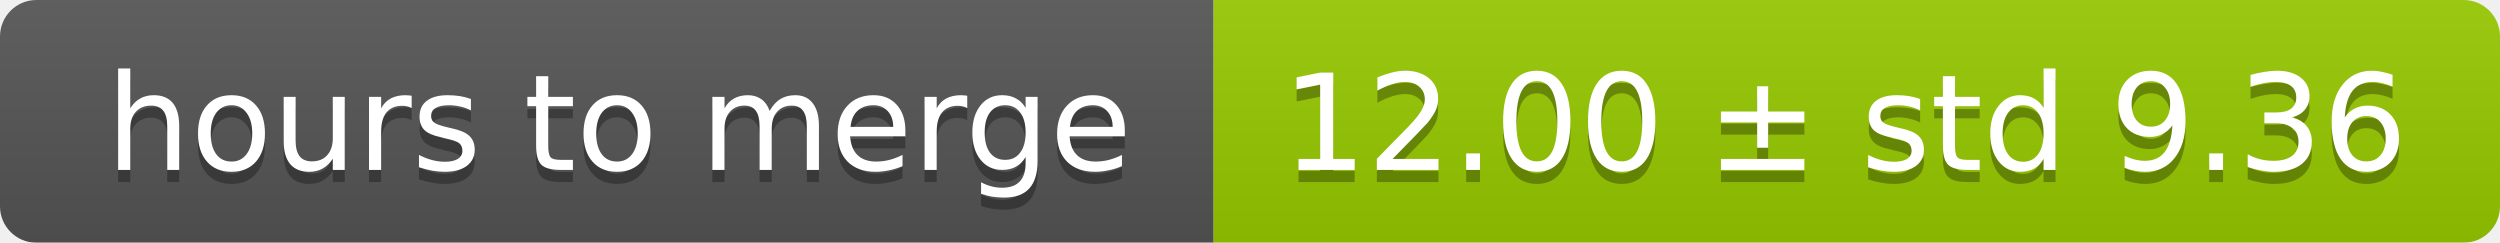
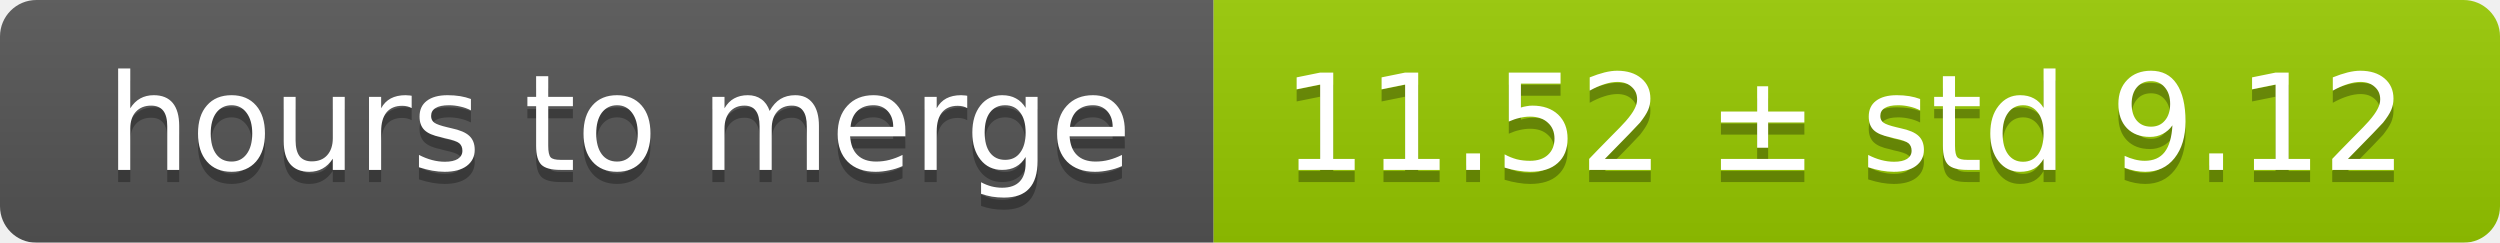
<svg xmlns="http://www.w3.org/2000/svg" width="206" height="20">
  <linearGradient id="smooth" x2="0" y2="100%">
    <stop offset="0" stop-color="#bbb" stop-opacity=".1" />
    <stop offset="1" stop-opacity=".1" />
  </linearGradient>
  <mask id="round">
    <rect width="206" height="20" rx="3" fill="#fff" />
  </mask>
  <g mask="url(#round)">
    <rect width="100" height="20" fill="#555" />
    <rect x="100" width="106" height="20" fill="#97ca00" />
    <rect width="206" height="20" fill="url(#smooth)" />
  </g>
  <g fill="#fff" text-anchor="middle" font-family="DejaVu Sans,Verdana,Geneva,sans-serif" font-size="11">
    <text x="51" y="15" fill="#010101" fill-opacity=".3">hours to merge</text>
    <text x="51" y="14">hours to merge</text>
-     <text x="152" y="15" fill="#010101" fill-opacity=".3">12.00 ± std 9.36</text>
-     <text x="152" y="14">12.00 ± std 9.36</text>
+     <text x="152" y="15" fill="#010101" fill-opacity=".3">11.52 ± std 9.12</text>
+     <text x="152" y="14">11.52 ± std 9.12</text>
  </g>
</svg>
